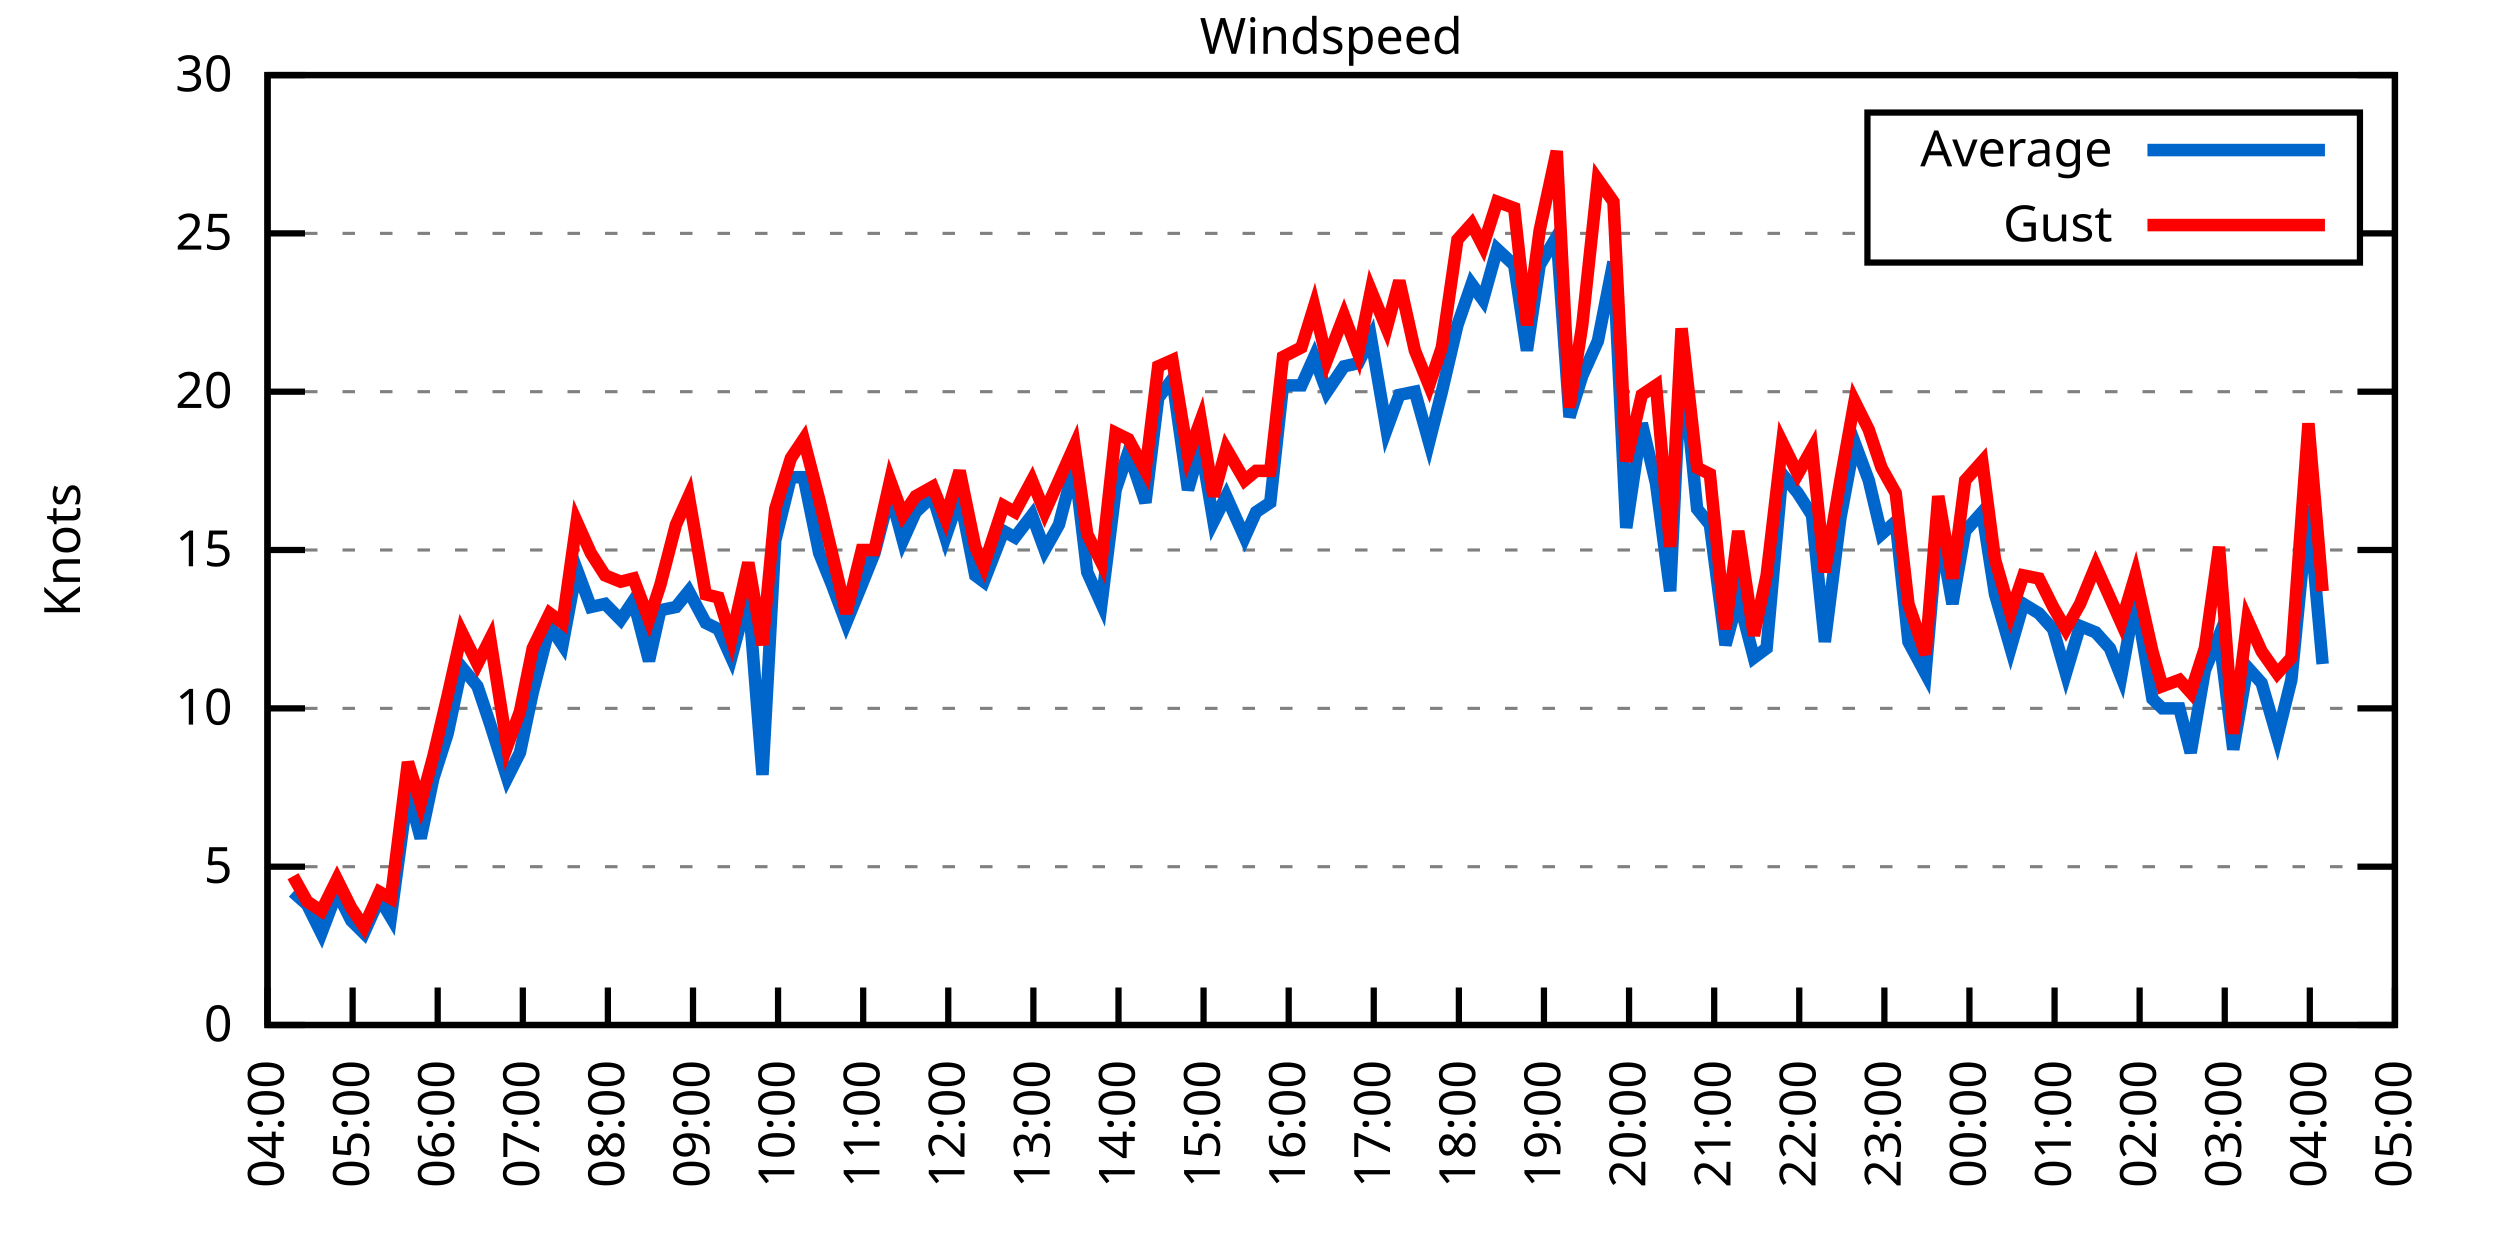
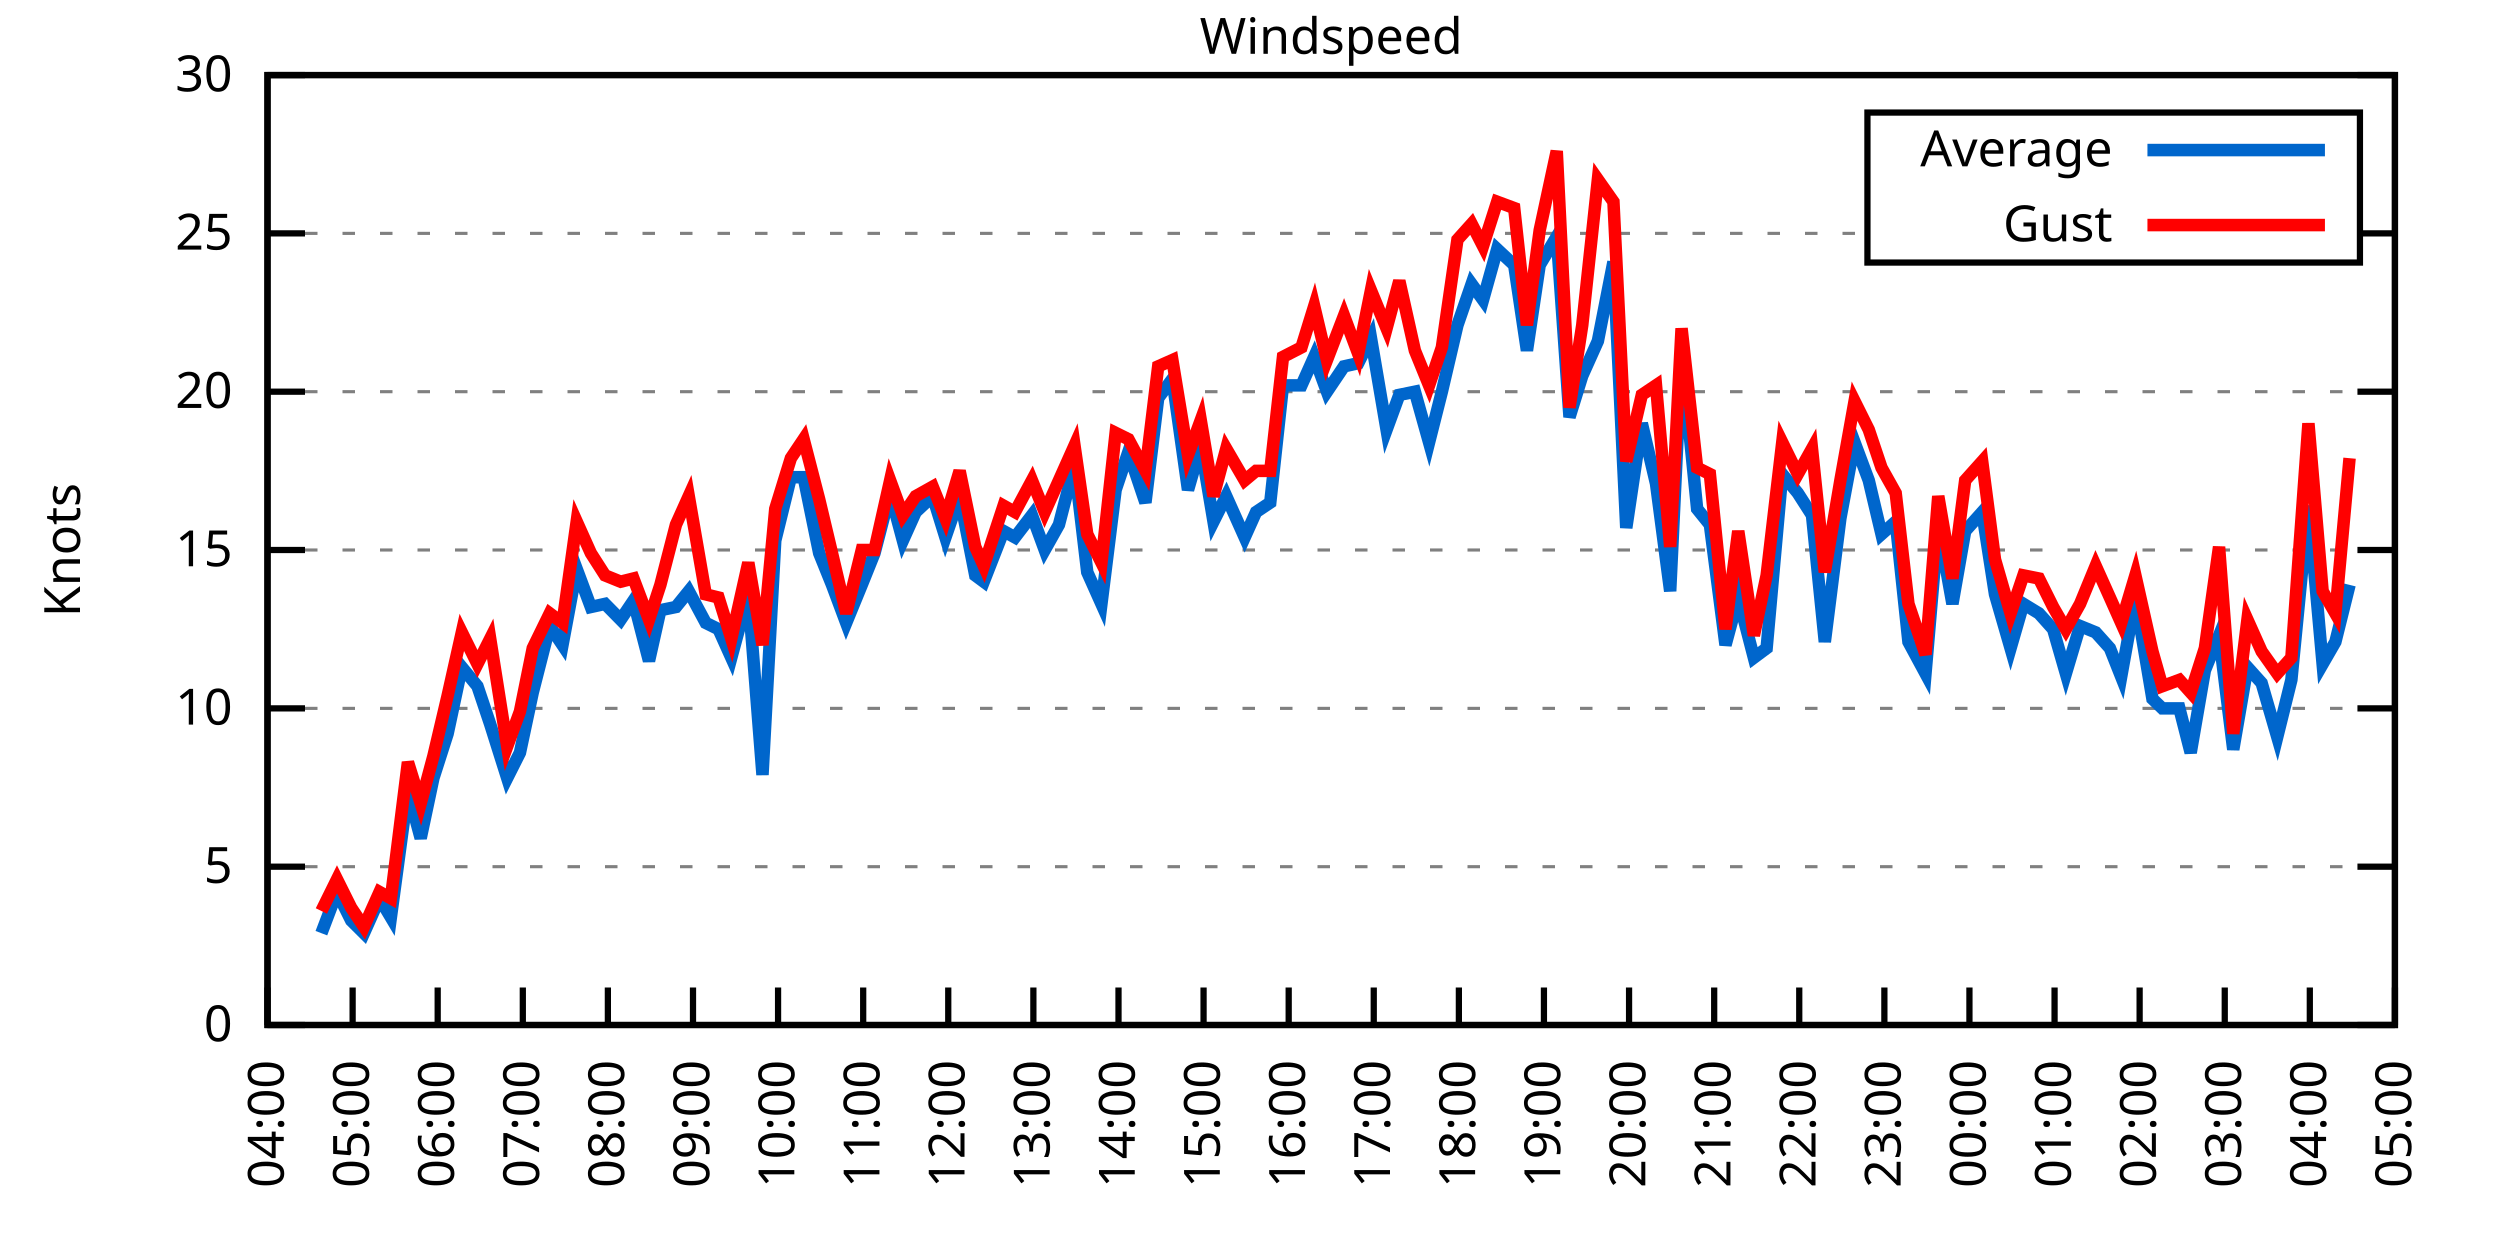
<svg xmlns="http://www.w3.org/2000/svg" xmlns:xlink="http://www.w3.org/1999/xlink" width="400" height="200" viewBox="0 0 400 200">
  <g id="gnuplot_canvas">
    <rect x="0" y="0" width="400" height="200" fill="none" />
    <defs>
      <circle id="gpDot" r="0.5" stroke-width="0.5" stroke="currentColor" />
      <path id="gpPt0" stroke-width="0.333" stroke="currentColor" d="M-1,0 h2 M0,-1 v2" />
      <path id="gpPt1" stroke-width="0.333" stroke="currentColor" d="M-1,-1 L1,1 M1,-1 L-1,1" />
      <path id="gpPt2" stroke-width="0.333" stroke="currentColor" d="M-1,0 L1,0 M0,-1 L0,1 M-1,-1 L1,1 M-1,1 L1,-1" />
      <rect id="gpPt3" stroke-width="0.333" stroke="currentColor" x="-1" y="-1" width="2" height="2" />
      <rect id="gpPt4" stroke-width="0.333" stroke="currentColor" fill="currentColor" x="-1" y="-1" width="2" height="2" />
      <circle id="gpPt5" stroke-width="0.333" stroke="currentColor" cx="0" cy="0" r="1" />
      <use xlink:href="#gpPt5" id="gpPt6" fill="currentColor" stroke="none" />
      <path id="gpPt7" stroke-width="0.333" stroke="currentColor" d="M0,-1.33 L-1.33,0.67 L1.33,0.67 z" />
      <use xlink:href="#gpPt7" id="gpPt8" fill="currentColor" stroke="none" />
      <use xlink:href="#gpPt7" id="gpPt9" stroke="currentColor" transform="rotate(180)" />
      <use xlink:href="#gpPt9" id="gpPt10" fill="currentColor" stroke="none" />
      <use xlink:href="#gpPt3" id="gpPt11" stroke="currentColor" transform="rotate(45)" />
      <use xlink:href="#gpPt11" id="gpPt12" fill="currentColor" stroke="none" />
      <path id="gpPt13" stroke-width="0.333" stroke="currentColor" d="M0,1.330 L1.265,0.411 L0.782,-1.067 L-0.782,-1.076 L-1.265,0.411 z" />
      <use xlink:href="#gpPt13" id="gpPt14" fill="currentColor" stroke="none" />
      <filter id="textbox" filterUnits="objectBoundingBox" x="0" y="0" height="1" width="1">
        <feFlood flood-color="white" flood-opacity="1" result="bgnd" />
        <feComposite in="SourceGraphic" in2="bgnd" operator="atop" />
      </filter>
      <filter id="greybox" filterUnits="objectBoundingBox" x="0" y="0" height="1" width="1">
        <feFlood flood-color="lightgrey" flood-opacity="1" result="grey" />
        <feComposite in="SourceGraphic" in2="grey" operator="atop" />
      </filter>
    </defs>
    <g fill="none" color="white" stroke="currentColor" stroke-width="1.00" stroke-linecap="butt" stroke-linejoin="miter">
</g>
    <g fill="none" color="black" stroke="currentColor" stroke-width="1.00" stroke-linecap="butt" stroke-linejoin="miter">
      <g stroke="none" shape-rendering="crispEdges">
        <polygon fill="rgb(255, 255, 255)" points="42.80,164.00 383.18,164.00 383.18,12.02 42.80,12.02 " />
      </g>
    </g>
    <g fill="none" color="black" stroke="currentColor" stroke-width="1.00" stroke-linecap="butt" stroke-linejoin="miter">
</g>
    <g fill="none" color="black" stroke="black" stroke-width="0.50" stroke-linecap="butt" stroke-linejoin="miter">
</g>
    <g fill="none" color="gray" stroke="currentColor" stroke-width="0.50" stroke-linecap="butt" stroke-linejoin="miter">
      <path stroke="gray" stroke-dasharray="2,4" class="gridline" d="M42.80,164.00 L383.19,164.00  " />
    </g>
    <g fill="none" color="gray" stroke="gray" stroke-width="1.00" stroke-linecap="butt" stroke-linejoin="miter">
</g>
    <g fill="none" color="black" stroke="currentColor" stroke-width="1.00" stroke-linecap="butt" stroke-linejoin="miter">
      <path stroke="black" d="M42.80,164.00 L48.80,164.00 M383.19,164.00 L377.19,164.00  " />
      <g transform="translate(37.20,166.60)" stroke="none" fill="black" font-family="Sans" font-size="8.00" text-anchor="end">
        <text>
          <tspan font-family="Sans"> 0</tspan>
        </text>
      </g>
    </g>
    <g fill="none" color="black" stroke="currentColor" stroke-width="1.00" stroke-linecap="butt" stroke-linejoin="miter">
</g>
    <g fill="none" color="black" stroke="black" stroke-width="0.50" stroke-linecap="butt" stroke-linejoin="miter">
</g>
    <g fill="none" color="gray" stroke="currentColor" stroke-width="0.50" stroke-linecap="butt" stroke-linejoin="miter">
      <path stroke="gray" stroke-dasharray="2,4" class="gridline" d="M42.80,138.67 L383.19,138.67  " />
    </g>
    <g fill="none" color="gray" stroke="gray" stroke-width="1.00" stroke-linecap="butt" stroke-linejoin="miter">
</g>
    <g fill="none" color="black" stroke="currentColor" stroke-width="1.00" stroke-linecap="butt" stroke-linejoin="miter">
      <path stroke="black" d="M42.80,138.67 L48.80,138.67 M383.19,138.67 L377.19,138.67  " />
      <g transform="translate(37.20,141.27)" stroke="none" fill="black" font-family="Sans" font-size="8.00" text-anchor="end">
        <text>
          <tspan font-family="Sans"> 5</tspan>
        </text>
      </g>
    </g>
    <g fill="none" color="black" stroke="currentColor" stroke-width="1.00" stroke-linecap="butt" stroke-linejoin="miter">
</g>
    <g fill="none" color="black" stroke="black" stroke-width="0.50" stroke-linecap="butt" stroke-linejoin="miter">
</g>
    <g fill="none" color="gray" stroke="currentColor" stroke-width="0.50" stroke-linecap="butt" stroke-linejoin="miter">
      <path stroke="gray" stroke-dasharray="2,4" class="gridline" d="M42.80,113.34 L383.19,113.34  " />
    </g>
    <g fill="none" color="gray" stroke="gray" stroke-width="1.00" stroke-linecap="butt" stroke-linejoin="miter">
</g>
    <g fill="none" color="black" stroke="currentColor" stroke-width="1.00" stroke-linecap="butt" stroke-linejoin="miter">
      <path stroke="black" d="M42.80,113.34 L48.80,113.34 M383.19,113.34 L377.19,113.34  " />
      <g transform="translate(37.20,115.94)" stroke="none" fill="black" font-family="Sans" font-size="8.00" text-anchor="end">
        <text>
          <tspan font-family="Sans"> 10</tspan>
        </text>
      </g>
    </g>
    <g fill="none" color="black" stroke="currentColor" stroke-width="1.00" stroke-linecap="butt" stroke-linejoin="miter">
</g>
    <g fill="none" color="black" stroke="black" stroke-width="0.50" stroke-linecap="butt" stroke-linejoin="miter">
</g>
    <g fill="none" color="gray" stroke="currentColor" stroke-width="0.50" stroke-linecap="butt" stroke-linejoin="miter">
      <path stroke="gray" stroke-dasharray="2,4" class="gridline" d="M42.80,88.00 L383.19,88.00  " />
    </g>
    <g fill="none" color="gray" stroke="gray" stroke-width="1.00" stroke-linecap="butt" stroke-linejoin="miter">
</g>
    <g fill="none" color="black" stroke="currentColor" stroke-width="1.00" stroke-linecap="butt" stroke-linejoin="miter">
      <path stroke="black" d="M42.80,88.00 L48.80,88.00 M383.19,88.00 L377.19,88.00  " />
      <g transform="translate(37.20,90.60)" stroke="none" fill="black" font-family="Sans" font-size="8.00" text-anchor="end">
        <text>
          <tspan font-family="Sans"> 15</tspan>
        </text>
      </g>
    </g>
    <g fill="none" color="black" stroke="currentColor" stroke-width="1.00" stroke-linecap="butt" stroke-linejoin="miter">
</g>
    <g fill="none" color="black" stroke="black" stroke-width="0.50" stroke-linecap="butt" stroke-linejoin="miter">
</g>
    <g fill="none" color="gray" stroke="currentColor" stroke-width="0.50" stroke-linecap="butt" stroke-linejoin="miter">
      <path stroke="gray" stroke-dasharray="2,4" class="gridline" d="M42.80,62.67 L383.19,62.67  " />
    </g>
    <g fill="none" color="gray" stroke="gray" stroke-width="1.00" stroke-linecap="butt" stroke-linejoin="miter">
</g>
    <g fill="none" color="black" stroke="currentColor" stroke-width="1.00" stroke-linecap="butt" stroke-linejoin="miter">
      <path stroke="black" d="M42.80,62.67 L48.80,62.67 M383.19,62.67 L377.19,62.67  " />
      <g transform="translate(37.20,65.27)" stroke="none" fill="black" font-family="Sans" font-size="8.00" text-anchor="end">
        <text>
          <tspan font-family="Sans"> 20</tspan>
        </text>
      </g>
    </g>
    <g fill="none" color="black" stroke="currentColor" stroke-width="1.00" stroke-linecap="butt" stroke-linejoin="miter">
</g>
    <g fill="none" color="black" stroke="black" stroke-width="0.50" stroke-linecap="butt" stroke-linejoin="miter">
</g>
    <g fill="none" color="gray" stroke="currentColor" stroke-width="0.50" stroke-linecap="butt" stroke-linejoin="miter">
      <path stroke="gray" stroke-dasharray="2,4" class="gridline" d="M42.80,37.34 L298.79,37.34 M377.59,37.34 L383.19,37.34  " />
    </g>
    <g fill="none" color="gray" stroke="gray" stroke-width="1.00" stroke-linecap="butt" stroke-linejoin="miter">
</g>
    <g fill="none" color="black" stroke="currentColor" stroke-width="1.00" stroke-linecap="butt" stroke-linejoin="miter">
      <path stroke="black" d="M42.80,37.34 L48.80,37.34 M383.19,37.34 L377.19,37.34  " />
      <g transform="translate(37.20,39.94)" stroke="none" fill="black" font-family="Sans" font-size="8.00" text-anchor="end">
        <text>
          <tspan font-family="Sans"> 25</tspan>
        </text>
      </g>
    </g>
    <g fill="none" color="black" stroke="currentColor" stroke-width="1.00" stroke-linecap="butt" stroke-linejoin="miter">
</g>
    <g fill="none" color="black" stroke="black" stroke-width="0.50" stroke-linecap="butt" stroke-linejoin="miter">
</g>
    <g fill="none" color="gray" stroke="currentColor" stroke-width="0.50" stroke-linecap="butt" stroke-linejoin="miter">
      <path stroke="gray" stroke-dasharray="2,4" class="gridline" d="M42.80,12.01 L383.19,12.01  " />
    </g>
    <g fill="none" color="gray" stroke="gray" stroke-width="1.00" stroke-linecap="butt" stroke-linejoin="miter">
</g>
    <g fill="none" color="black" stroke="currentColor" stroke-width="1.00" stroke-linecap="butt" stroke-linejoin="miter">
      <path stroke="black" d="M42.80,12.01 L48.80,12.01 M383.19,12.01 L377.19,12.01  " />
      <g transform="translate(37.20,14.61)" stroke="none" fill="black" font-family="Sans" font-size="8.00" text-anchor="end">
        <text>
          <tspan font-family="Sans"> 30</tspan>
        </text>
      </g>
    </g>
    <g fill="none" color="black" stroke="currentColor" stroke-width="1.00" stroke-linecap="butt" stroke-linejoin="miter">
      <path stroke="black" d="M42.80,164.00 L42.80,158.00  " />
      <g transform="translate(45.40,169.60) rotate(270.00)" stroke="none" fill="black" font-family="Sans" font-size="8.00" text-anchor="end">
        <text>
          <tspan font-family="Sans">04:00</tspan>
        </text>
      </g>
    </g>
    <g fill="none" color="black" stroke="currentColor" stroke-width="1.00" stroke-linecap="butt" stroke-linejoin="miter">
      <path stroke="black" d="M56.42,164.00 L56.42,158.00  " />
      <g transform="translate(59.02,169.60) rotate(270.00)" stroke="none" fill="black" font-family="Sans" font-size="8.00" text-anchor="end">
        <text>
          <tspan font-family="Sans">05:00</tspan>
        </text>
      </g>
    </g>
    <g fill="none" color="black" stroke="currentColor" stroke-width="1.00" stroke-linecap="butt" stroke-linejoin="miter">
      <path stroke="black" d="M70.03,164.00 L70.03,158.00  " />
      <g transform="translate(72.63,169.60) rotate(270.00)" stroke="none" fill="black" font-family="Sans" font-size="8.00" text-anchor="end">
        <text>
          <tspan font-family="Sans">06:00</tspan>
        </text>
      </g>
    </g>
    <g fill="none" color="black" stroke="currentColor" stroke-width="1.00" stroke-linecap="butt" stroke-linejoin="miter">
      <path stroke="black" d="M83.65,164.00 L83.65,158.00  " />
      <g transform="translate(86.25,169.60) rotate(270.00)" stroke="none" fill="black" font-family="Sans" font-size="8.00" text-anchor="end">
        <text>
          <tspan font-family="Sans">07:00</tspan>
        </text>
      </g>
    </g>
    <g fill="none" color="black" stroke="currentColor" stroke-width="1.00" stroke-linecap="butt" stroke-linejoin="miter">
      <path stroke="black" d="M97.26,164.00 L97.26,158.00  " />
      <g transform="translate(99.86,169.60) rotate(270.00)" stroke="none" fill="black" font-family="Sans" font-size="8.00" text-anchor="end">
        <text>
          <tspan font-family="Sans">08:00</tspan>
        </text>
      </g>
    </g>
    <g fill="none" color="black" stroke="currentColor" stroke-width="1.00" stroke-linecap="butt" stroke-linejoin="miter">
      <path stroke="black" d="M110.88,164.00 L110.88,158.00  " />
      <g transform="translate(113.48,169.60) rotate(270.00)" stroke="none" fill="black" font-family="Sans" font-size="8.00" text-anchor="end">
        <text>
          <tspan font-family="Sans">09:00</tspan>
        </text>
      </g>
    </g>
    <g fill="none" color="black" stroke="currentColor" stroke-width="1.00" stroke-linecap="butt" stroke-linejoin="miter">
      <path stroke="black" d="M124.49,164.00 L124.49,158.00  " />
      <g transform="translate(127.09,169.60) rotate(270.00)" stroke="none" fill="black" font-family="Sans" font-size="8.00" text-anchor="end">
        <text>
          <tspan font-family="Sans">10:00</tspan>
        </text>
      </g>
    </g>
    <g fill="none" color="black" stroke="currentColor" stroke-width="1.00" stroke-linecap="butt" stroke-linejoin="miter">
      <path stroke="black" d="M138.11,164.00 L138.11,158.00  " />
      <g transform="translate(140.71,169.60) rotate(270.00)" stroke="none" fill="black" font-family="Sans" font-size="8.00" text-anchor="end">
        <text>
          <tspan font-family="Sans">11:00</tspan>
        </text>
      </g>
    </g>
    <g fill="none" color="black" stroke="currentColor" stroke-width="1.00" stroke-linecap="butt" stroke-linejoin="miter">
      <path stroke="black" d="M151.72,164.00 L151.72,158.00  " />
      <g transform="translate(154.32,169.60) rotate(270.00)" stroke="none" fill="black" font-family="Sans" font-size="8.00" text-anchor="end">
        <text>
          <tspan font-family="Sans">12:00</tspan>
        </text>
      </g>
    </g>
    <g fill="none" color="black" stroke="currentColor" stroke-width="1.00" stroke-linecap="butt" stroke-linejoin="miter">
      <path stroke="black" d="M165.34,164.00 L165.34,158.00  " />
      <g transform="translate(167.94,169.60) rotate(270.00)" stroke="none" fill="black" font-family="Sans" font-size="8.00" text-anchor="end">
        <text>
          <tspan font-family="Sans">13:00</tspan>
        </text>
      </g>
    </g>
    <g fill="none" color="black" stroke="currentColor" stroke-width="1.00" stroke-linecap="butt" stroke-linejoin="miter">
      <path stroke="black" d="M178.96,164.00 L178.96,158.00  " />
      <g transform="translate(181.56,169.60) rotate(270.00)" stroke="none" fill="black" font-family="Sans" font-size="8.00" text-anchor="end">
        <text>
          <tspan font-family="Sans">14:00</tspan>
        </text>
      </g>
    </g>
    <g fill="none" color="black" stroke="currentColor" stroke-width="1.00" stroke-linecap="butt" stroke-linejoin="miter">
      <path stroke="black" d="M192.57,164.00 L192.57,158.00  " />
      <g transform="translate(195.17,169.60) rotate(270.00)" stroke="none" fill="black" font-family="Sans" font-size="8.00" text-anchor="end">
        <text>
          <tspan font-family="Sans">15:00</tspan>
        </text>
      </g>
    </g>
    <g fill="none" color="black" stroke="currentColor" stroke-width="1.00" stroke-linecap="butt" stroke-linejoin="miter">
      <path stroke="black" d="M206.19,164.00 L206.19,158.00  " />
      <g transform="translate(208.79,169.60) rotate(270.00)" stroke="none" fill="black" font-family="Sans" font-size="8.00" text-anchor="end">
        <text>
          <tspan font-family="Sans">16:00</tspan>
        </text>
      </g>
    </g>
    <g fill="none" color="black" stroke="currentColor" stroke-width="1.00" stroke-linecap="butt" stroke-linejoin="miter">
      <path stroke="black" d="M219.80,164.00 L219.80,158.00  " />
      <g transform="translate(222.40,169.60) rotate(270.00)" stroke="none" fill="black" font-family="Sans" font-size="8.00" text-anchor="end">
        <text>
          <tspan font-family="Sans">17:00</tspan>
        </text>
      </g>
    </g>
    <g fill="none" color="black" stroke="currentColor" stroke-width="1.00" stroke-linecap="butt" stroke-linejoin="miter">
      <path stroke="black" d="M233.42,164.00 L233.42,158.00  " />
      <g transform="translate(236.02,169.60) rotate(270.00)" stroke="none" fill="black" font-family="Sans" font-size="8.00" text-anchor="end">
        <text>
          <tspan font-family="Sans">18:00</tspan>
        </text>
      </g>
    </g>
    <g fill="none" color="black" stroke="currentColor" stroke-width="1.00" stroke-linecap="butt" stroke-linejoin="miter">
      <path stroke="black" d="M247.03,164.00 L247.03,158.00  " />
      <g transform="translate(249.63,169.60) rotate(270.00)" stroke="none" fill="black" font-family="Sans" font-size="8.00" text-anchor="end">
        <text>
          <tspan font-family="Sans">19:00</tspan>
        </text>
      </g>
    </g>
    <g fill="none" color="black" stroke="currentColor" stroke-width="1.00" stroke-linecap="butt" stroke-linejoin="miter">
      <path stroke="black" d="M260.65,164.00 L260.65,158.00  " />
      <g transform="translate(263.25,169.60) rotate(270.00)" stroke="none" fill="black" font-family="Sans" font-size="8.00" text-anchor="end">
        <text>
          <tspan font-family="Sans">20:00</tspan>
        </text>
      </g>
    </g>
    <g fill="none" color="black" stroke="currentColor" stroke-width="1.00" stroke-linecap="butt" stroke-linejoin="miter">
      <path stroke="black" d="M274.27,164.00 L274.27,158.00  " />
      <g transform="translate(276.87,169.60) rotate(270.00)" stroke="none" fill="black" font-family="Sans" font-size="8.00" text-anchor="end">
        <text>
          <tspan font-family="Sans">21:00</tspan>
        </text>
      </g>
    </g>
    <g fill="none" color="black" stroke="currentColor" stroke-width="1.00" stroke-linecap="butt" stroke-linejoin="miter">
      <path stroke="black" d="M287.88,164.00 L287.88,158.00  " />
      <g transform="translate(290.48,169.60) rotate(270.00)" stroke="none" fill="black" font-family="Sans" font-size="8.00" text-anchor="end">
        <text>
          <tspan font-family="Sans">22:00</tspan>
        </text>
      </g>
    </g>
    <g fill="none" color="black" stroke="currentColor" stroke-width="1.00" stroke-linecap="butt" stroke-linejoin="miter">
      <path stroke="black" d="M301.50,164.00 L301.50,158.00  " />
      <g transform="translate(304.10,169.60) rotate(270.00)" stroke="none" fill="black" font-family="Sans" font-size="8.00" text-anchor="end">
        <text>
          <tspan font-family="Sans">23:00</tspan>
        </text>
      </g>
    </g>
    <g fill="none" color="black" stroke="currentColor" stroke-width="1.00" stroke-linecap="butt" stroke-linejoin="miter">
      <path stroke="black" d="M315.11,164.00 L315.11,158.00  " />
      <g transform="translate(317.71,169.60) rotate(270.00)" stroke="none" fill="black" font-family="Sans" font-size="8.00" text-anchor="end">
        <text>
          <tspan font-family="Sans">00:00</tspan>
        </text>
      </g>
    </g>
    <g fill="none" color="black" stroke="currentColor" stroke-width="1.00" stroke-linecap="butt" stroke-linejoin="miter">
      <path stroke="black" d="M328.73,164.00 L328.73,158.00  " />
      <g transform="translate(331.33,169.60) rotate(270.00)" stroke="none" fill="black" font-family="Sans" font-size="8.00" text-anchor="end">
        <text>
          <tspan font-family="Sans">01:00</tspan>
        </text>
      </g>
    </g>
    <g fill="none" color="black" stroke="currentColor" stroke-width="1.00" stroke-linecap="butt" stroke-linejoin="miter">
      <path stroke="black" d="M342.34,164.00 L342.34,158.00  " />
      <g transform="translate(344.94,169.60) rotate(270.00)" stroke="none" fill="black" font-family="Sans" font-size="8.00" text-anchor="end">
        <text>
          <tspan font-family="Sans">02:00</tspan>
        </text>
      </g>
    </g>
    <g fill="none" color="black" stroke="currentColor" stroke-width="1.00" stroke-linecap="butt" stroke-linejoin="miter">
      <path stroke="black" d="M355.96,164.00 L355.96,158.00  " />
      <g transform="translate(358.56,169.60) rotate(270.00)" stroke="none" fill="black" font-family="Sans" font-size="8.00" text-anchor="end">
        <text>
          <tspan font-family="Sans">03:00</tspan>
        </text>
      </g>
    </g>
    <g fill="none" color="black" stroke="currentColor" stroke-width="1.00" stroke-linecap="butt" stroke-linejoin="miter">
      <path stroke="black" d="M369.57,164.00 L369.57,158.00  " />
      <g transform="translate(372.17,169.60) rotate(270.00)" stroke="none" fill="black" font-family="Sans" font-size="8.00" text-anchor="end">
        <text>
          <tspan font-family="Sans">04:00</tspan>
        </text>
      </g>
    </g>
    <g fill="none" color="black" stroke="currentColor" stroke-width="1.00" stroke-linecap="butt" stroke-linejoin="miter">
      <path stroke="black" d="M383.19,164.00 L383.19,158.00  " />
      <g transform="translate(385.79,169.60) rotate(270.00)" stroke="none" fill="black" font-family="Sans" font-size="8.00" text-anchor="end">
        <text>
          <tspan font-family="Sans">05:00</tspan>
        </text>
      </g>
    </g>
    <g fill="none" color="black" stroke="currentColor" stroke-width="1.00" stroke-linecap="butt" stroke-linejoin="miter">
</g>
    <g fill="none" color="black" stroke="currentColor" stroke-width="1.00" stroke-linecap="butt" stroke-linejoin="miter">
      <path stroke="black" d="M42.80,12.01 L42.80,164.00 L383.19,164.00 L383.19,12.01 L42.80,12.01 Z  " />
    </g>
    <g fill="none" color="black" stroke="currentColor" stroke-width="1.00" stroke-linecap="butt" stroke-linejoin="miter">
</g>
    <g fill="none" color="black" stroke="currentColor" stroke-width="1.00" stroke-linecap="butt" stroke-linejoin="miter">
      <path stroke="black" d="M298.79,42.01 L298.79,18.01 L377.59,18.01 L377.59,42.01 L298.79,42.01 Z  " />
    </g>
    <g id="Windspeed_plot_1">
      <g fill="none" color="white" stroke="black" stroke-width="2.00" stroke-linecap="butt" stroke-linejoin="miter">
</g>
      <g fill="none" color="black" stroke="currentColor" stroke-width="2.00" stroke-linecap="butt" stroke-linejoin="miter">
        <g transform="translate(337.99,26.61)" stroke="none" fill="black" font-family="Sans" font-size="8.00" text-anchor="end">
          <text>
            <tspan font-family="Sans">Average</tspan>
          </text>
        </g>
      </g>
      <g fill="none" color="black" stroke="currentColor" stroke-width="2.00" stroke-linecap="butt" stroke-linejoin="miter">
-         <path stroke="rgb(  0, 102, 204)" d="M343.59,24.01 L371.99,24.01 M46.88,142.72 L49.15,144.75 L51.42,149.31 L53.92,142.72 L56.19,147.28 L58.23,149.31   L60.73,143.73 L62.54,146.77 L65.27,126.51 L67.31,134.11 L69.35,124.48 L71.62,117.39 L73.89,106.75 L76.39,109.79   L78.43,115.87 L81.15,124.48 L83.19,120.43 L85.24,110.80 L87.96,100.16 L90.00,103.20 L92.27,91.04 L94.54,97.12   L96.81,96.62 L99.30,99.15 L101.35,96.11 L103.84,105.74 L105.66,97.63 L108.15,97.12 L110.20,94.59 L112.92,99.66   L114.96,100.67 L117.01,105.23 L119.73,95.10 L122.00,123.98 L124.04,86.49 L126.54,76.35 L128.58,76.35 L131.07,88.51   L133.12,93.58 L135.39,99.66 L137.88,93.58 L139.92,88.51 L142.42,78.89 L144.46,86.49 L146.51,81.93 L149.23,79.39   L151.27,85.98 L153.54,79.39 L156.04,92.06 L157.40,93.07 L160.57,84.97 L162.39,85.98 L165.11,82.43 L167.16,88.00   L169.43,83.95 L171.92,74.33 L173.96,91.55 L176.23,96.62 L178.50,78.38 L180.54,72.30 L183.27,80.41 L185.31,63.69   L187.58,60.65 L190.08,78.38 L192.12,71.29 L194.16,83.45 L196.20,79.39 L199.15,85.98 L200.97,81.93 L203.24,80.41   L205.28,61.66 L208.23,61.66 L210.27,57.10 L212.31,62.67 L215.04,58.62 L217.31,58.11 L219.35,54.06 L221.85,68.75   L223.89,63.18 L226.38,62.67 L228.65,70.78 L230.70,62.67 L233.19,52.03 L235.46,45.45 L237.28,47.98 L239.55,39.87   L242.27,42.41 L244.31,56.09 L246.35,42.41 L249.08,37.85 L251.12,66.73 L253.16,60.14 L255.66,54.57 L258.15,41.90   L260.20,84.46 L262.69,67.74 L264.96,77.37 L267.23,94.59 L269.05,56.59 L271.54,81.42 L273.58,83.95 L276.08,103.20   L278.12,95.60 L280.62,105.23 L282.66,103.71 L285.16,75.85 L287.65,78.89 L289.92,82.43 L291.97,102.70 L294.46,82.94   L296.73,70.78 L299.00,76.86 L301.04,85.47 L303.31,83.45 L305.35,102.70 L308.08,107.76 L310.12,83.95 L312.39,96.62   L314.43,84.97 L317.15,81.93 L319.20,95.10 L321.69,103.71 L323.74,96.62 L326.23,98.14 L328.50,100.67 L330.54,107.76   L332.81,100.16 L335.31,101.18 L337.58,103.71 L339.39,108.27 L341.66,95.60 L344.39,111.82 L345.97,113.34 L348.70,113.34   L350.51,120.43 L352.78,107.26 L355.05,101.68 L357.32,119.92 L359.59,106.75 L361.86,109.28 L364.36,117.90 L366.62,108.78   L369.35,80.91 L371.62,106.24  " />
+         <path stroke="rgb(  0, 102, 204)" d="M343.59,24.01 L371.99,24.01 M51.42,149.31 L53.92,142.72 L56.19,147.28 L58.23,149.31 L60.73,143.73 L62.54,146.77   L65.27,126.51 L67.31,134.11 L69.35,124.48 L71.62,117.39 L73.89,106.75 L76.39,109.79 L78.43,115.87 L81.15,124.48   L83.19,120.43 L85.24,110.80 L87.96,100.16 L90.00,103.20 L92.27,91.04 L94.54,97.12 L96.81,96.62 L99.30,99.15   L101.35,96.11 L103.84,105.74 L105.66,97.63 L108.15,97.12 L110.20,94.59 L112.92,99.66 L114.96,100.67 L117.01,105.23   L119.73,95.10 L122.00,123.98 L124.04,86.49 L126.54,76.35 L128.58,76.35 L131.07,88.51 L133.12,93.58 L135.39,99.66   L137.88,93.58 L139.92,88.51 L142.42,78.89 L144.46,86.49 L146.51,81.93 L149.23,79.39 L151.27,85.98 L153.54,79.39   L156.04,92.06 L157.40,93.07 L160.57,84.97 L162.39,85.98 L165.11,82.43 L167.16,88.00 L169.43,83.95 L171.92,74.33   L173.96,91.55 L176.23,96.62 L178.50,78.38 L180.54,72.30 L183.27,80.41 L185.31,63.69 L187.58,60.65 L190.08,78.38   L192.12,71.29 L194.16,83.45 L196.20,79.39 L199.15,85.98 L200.97,81.93 L203.24,80.41 L205.28,61.66 L208.23,61.66   L210.27,57.10 L212.31,62.67 L215.04,58.62 L217.31,58.11 L219.35,54.06 L221.85,68.75 L223.89,63.18 L226.38,62.67   L228.65,70.78 L230.70,62.67 L233.19,52.03 L235.46,45.45 L237.28,47.98 L239.55,39.87 L242.27,42.41 L244.31,56.09   L246.35,42.41 L249.08,37.85 L251.12,66.73 L253.16,60.14 L255.66,54.57 L258.15,41.90 L260.20,84.46 L262.69,67.74   L264.96,77.37 L267.23,94.59 L269.05,56.59 L271.54,81.42 L273.58,83.95 L276.08,103.20 L278.12,95.60 L280.62,105.23   L282.66,103.71 L285.16,75.85 L287.65,78.89 L289.92,82.43 L291.97,102.70 L294.46,82.94 L296.73,70.78 L299.00,76.86   L301.04,85.47 L303.31,83.45 L305.35,102.70 L308.08,107.76 L310.12,83.95 L312.39,96.62 L314.43,84.97 L317.15,81.93   L319.20,95.10 L321.69,103.71 L323.74,96.62 L326.23,98.14 L328.50,100.67 L330.54,107.76 L332.81,100.16 L335.31,101.18   L337.58,103.71 L339.39,108.27 L341.66,95.60 L344.39,111.82 L345.97,113.34 L348.70,113.34 L350.51,120.43 L352.78,107.26   L355.05,101.68 L357.32,119.92 L359.59,106.75 L361.86,109.28 L364.36,117.90 L366.62,108.78 L369.35,80.91 L371.62,106.24   L373.66,102.70 L375.93,93.58  " />
      </g>
    </g>
    <g id="Windspeed_plot_2">
      <g fill="none" color="black" stroke="currentColor" stroke-width="2.00" stroke-linecap="butt" stroke-linejoin="miter">
        <g transform="translate(337.99,38.61)" stroke="none" fill="black" font-family="Sans" font-size="8.00" text-anchor="end">
          <text>
            <tspan font-family="Sans">Gust</tspan>
          </text>
        </g>
      </g>
      <g fill="none" color="black" stroke="currentColor" stroke-width="2.00" stroke-linecap="butt" stroke-linejoin="miter">
-         <path stroke="rgb(255,   0,   0)" d="M343.59,36.01 L371.99,36.01 M46.88,140.19 L49.15,144.24 L51.42,145.76 L53.92,140.69 L56.19,145.25 L58.23,148.29   L60.73,142.72 L62.54,143.73 L65.27,121.95 L67.31,128.54 L69.35,120.94 L71.62,111.31 L73.89,101.18 L76.39,106.24   L78.43,102.19 L81.15,119.42 L83.19,113.84 L85.24,103.71 L87.96,98.14 L90.00,99.66 L92.27,83.45 L94.54,88.51   L96.81,92.06 L99.30,93.07 L101.35,92.56 L103.84,99.15 L105.66,93.58 L108.15,83.95 L110.20,79.39 L112.92,95.10   L114.96,95.60 L117.01,102.19 L119.73,90.03 L122.00,103.20 L124.04,81.42 L126.54,73.31 L128.58,70.27 L131.07,79.90   L133.12,88.51 L135.39,98.14 L137.88,88.00 L139.92,88.00 L142.42,76.86 L144.46,82.43 L146.51,79.39 L149.23,77.87   L151.27,82.94 L153.54,75.34 L156.04,87.50 L157.40,90.54 L160.57,80.91 L162.39,81.93 L165.11,76.86 L167.16,81.93   L169.43,76.86 L171.92,71.29 L173.96,85.47 L176.23,90.03 L178.50,69.26 L180.54,70.27 L183.27,75.34 L185.31,58.62   L187.58,57.61 L190.08,72.81 L192.12,67.23 L194.16,79.39 L196.20,71.79 L199.15,76.86 L200.97,75.34 L203.24,75.34   L205.28,57.10 L208.23,55.58 L210.27,48.99 L212.31,57.61 L215.04,50.51 L217.31,56.59 L219.35,46.46 L221.85,52.54   L223.89,44.94 L226.38,56.09 L228.65,61.66 L230.70,55.58 L233.19,38.35 L235.46,35.82 L237.28,39.37 L239.55,32.28   L242.27,33.29 L244.31,52.03 L246.35,36.84 L249.08,24.17 L251.12,65.21 L253.16,52.03 L255.66,28.73 L258.15,32.28   L260.20,73.82 L262.69,63.18 L264.96,61.66 L267.23,87.50 L269.05,52.54 L271.54,74.83 L273.58,75.85 L276.08,100.67   L278.12,84.97 L280.62,101.68 L282.66,92.06 L285.16,70.78 L287.65,75.85 L289.92,71.79 L291.97,91.55 L294.46,76.86   L296.73,64.19 L299.00,68.75 L301.04,74.83 L303.31,78.89 L305.35,96.62 L308.08,104.72 L310.12,79.39 L312.39,92.56   L314.43,76.86 L317.15,73.82 L319.20,89.52 L321.69,98.14 L323.74,92.06 L326.23,92.56 L328.50,97.12 L330.54,100.67   L332.81,96.62 L335.31,90.54 L337.58,95.60 L339.39,99.66 L341.66,92.06 L344.39,104.22 L345.97,109.79 L348.70,108.78   L350.51,110.80 L352.78,103.71 L355.05,87.50 L357.32,117.39 L359.59,99.15 L361.86,104.22 L364.36,107.76 L366.62,105.23   L369.35,67.74 L371.62,94.59  " />
+         <path stroke="rgb(255,   0,   0)" d="M343.59,36.01 L371.99,36.01 M51.42,145.76 L53.92,140.69 L56.19,145.25 L58.23,148.29 L60.73,142.72 L62.54,143.73   L65.27,121.95 L67.31,128.54 L69.35,120.94 L71.62,111.31 L73.89,101.18 L76.39,106.24 L78.43,102.19 L81.15,119.42   L83.19,113.84 L85.24,103.71 L87.96,98.14 L90.00,99.66 L92.27,83.45 L94.54,88.51 L96.81,92.06 L99.30,93.07   L101.35,92.56 L103.84,99.15 L105.66,93.58 L108.15,83.95 L110.20,79.39 L112.92,95.10 L114.96,95.60 L117.01,102.19   L119.73,90.03 L122.00,103.20 L124.04,81.42 L126.54,73.31 L128.58,70.27 L131.07,79.90 L133.12,88.51 L135.39,98.14   L137.88,88.00 L139.92,88.00 L142.42,76.86 L144.46,82.43 L146.51,79.39 L149.23,77.87 L151.27,82.94 L153.54,75.34   L156.04,87.50 L157.40,90.54 L160.57,80.91 L162.39,81.93 L165.11,76.86 L167.16,81.93 L169.43,76.86 L171.92,71.29   L173.96,85.47 L176.23,90.03 L178.50,69.26 L180.54,70.27 L183.27,75.34 L185.31,58.62 L187.58,57.61 L190.08,72.81   L192.12,67.23 L194.16,79.39 L196.20,71.79 L199.15,76.86 L200.97,75.34 L203.24,75.34 L205.28,57.10 L208.23,55.58   L210.27,48.99 L212.31,57.61 L215.04,50.51 L217.31,56.59 L219.35,46.46 L221.85,52.54 L223.89,44.94 L226.38,56.09   L228.65,61.66 L230.70,55.58 L233.19,38.35 L235.46,35.82 L237.28,39.37 L239.55,32.28 L242.27,33.29 L244.31,52.03   L246.35,36.84 L249.08,24.17 L251.12,65.21 L253.16,52.03 L255.66,28.73 L258.15,32.28 L260.20,73.82 L262.69,63.18   L264.96,61.66 L267.23,87.50 L269.05,52.54 L271.54,74.83 L273.58,75.85 L276.08,100.67 L278.12,84.97 L280.62,101.68   L282.66,92.06 L285.16,70.78 L287.65,75.85 L289.92,71.79 L291.97,91.55 L294.46,76.86 L296.73,64.19 L299.00,68.75   L301.04,74.83 L303.31,78.89 L305.35,96.62 L308.08,104.72 L310.12,79.39 L312.39,92.56 L314.43,76.86 L317.15,73.82   L319.20,89.52 L321.69,98.14 L323.74,92.06 L326.23,92.56 L328.50,97.12 L330.54,100.67 L332.81,96.62 L335.31,90.54   L337.58,95.60 L339.39,99.66 L341.66,92.06 L344.39,104.22 L345.97,109.79 L348.70,108.78 L350.51,110.80 L352.78,103.71   L355.05,87.50 L357.32,117.39 L359.59,99.15 L361.86,104.22 L364.36,107.76 L366.62,105.23 L369.35,67.74 L371.62,94.59   L373.66,98.14 L375.93,73.31  " />
      </g>
    </g>
    <g fill="none" color="black" stroke="currentColor" stroke-width="2.00" stroke-linecap="butt" stroke-linejoin="miter">
</g>
    <g fill="none" color="black" stroke="black" stroke-width="1.00" stroke-linecap="butt" stroke-linejoin="miter">
</g>
    <g fill="none" color="black" stroke="currentColor" stroke-width="1.00" stroke-linecap="butt" stroke-linejoin="miter">
      <path stroke="black" d="M42.80,12.01 L42.80,164.00 L383.19,164.00 L383.19,12.01 L42.80,12.01 Z  " />
      <g transform="translate(12.80,88.01) rotate(270.00)" stroke="none" fill="black" font-family="Sans" font-size="8.00" text-anchor="middle">
        <text>
          <tspan font-family="Sans">Knots</tspan>
        </text>
      </g>
    </g>
    <g fill="none" color="black" stroke="currentColor" stroke-width="1.00" stroke-linecap="butt" stroke-linejoin="miter">
</g>
    <g fill="none" color="black" stroke="currentColor" stroke-width="1.00" stroke-linecap="butt" stroke-linejoin="miter">
      <g transform="translate(212.99,8.61)" stroke="none" fill="black" font-family="Sans" font-size="8.00" text-anchor="middle">
        <text>
          <tspan font-family="Sans">Windspeed</tspan>
        </text>
      </g>
    </g>
    <g fill="none" color="black" stroke="currentColor" stroke-width="1.00" stroke-linecap="butt" stroke-linejoin="miter">
</g>
  </g>
</svg>
